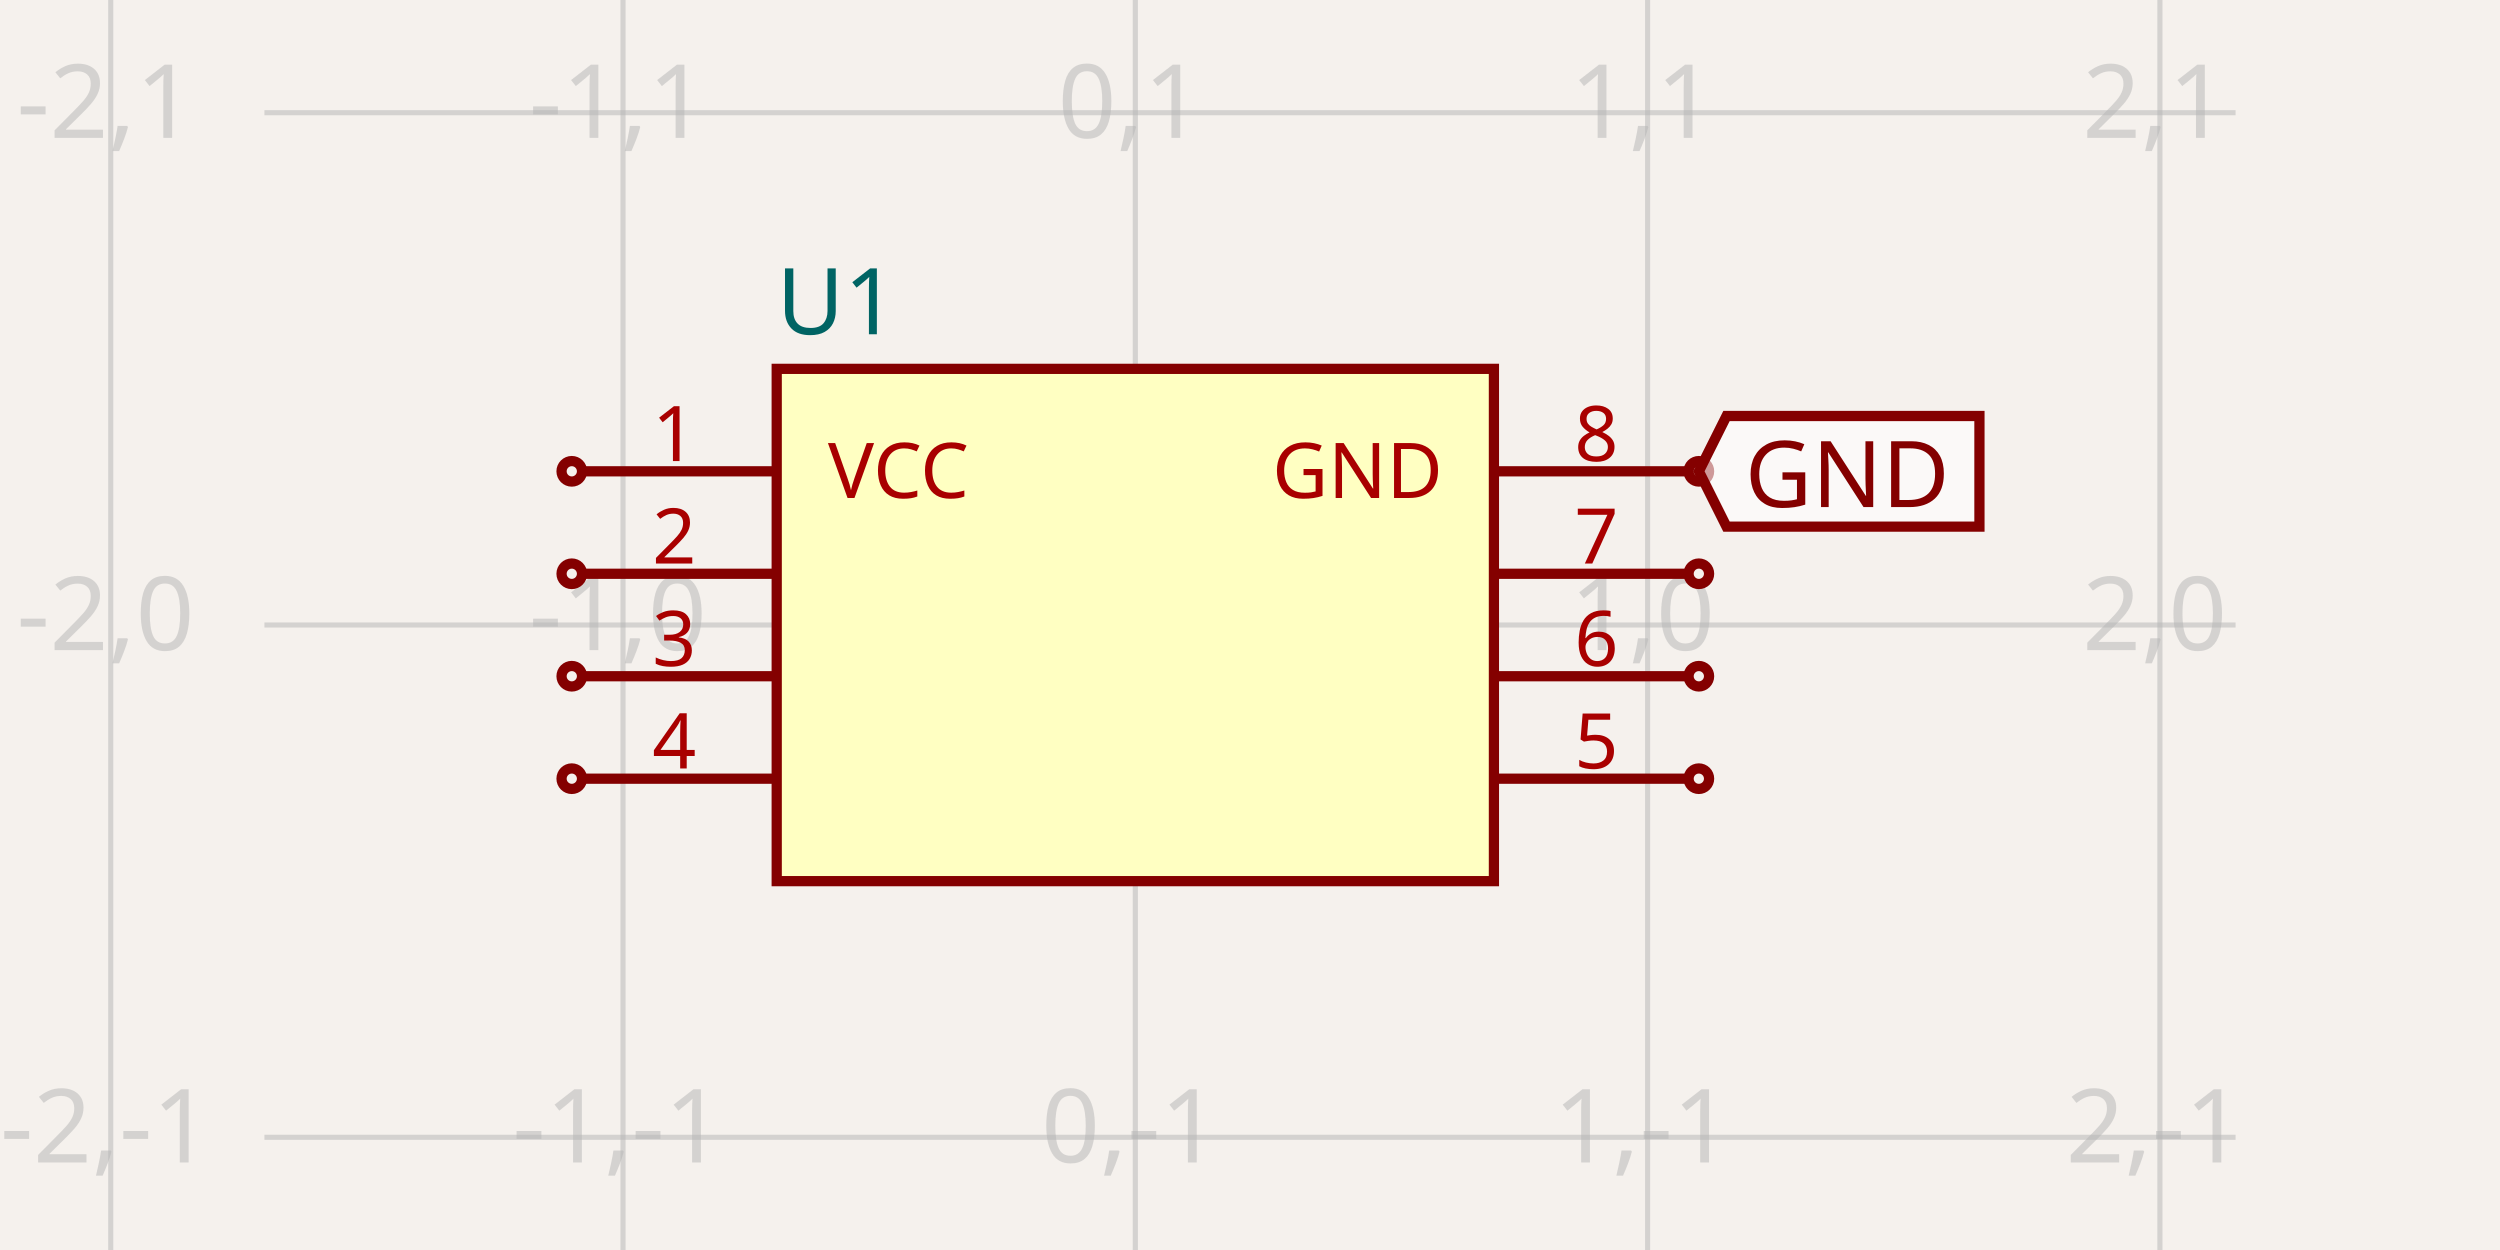
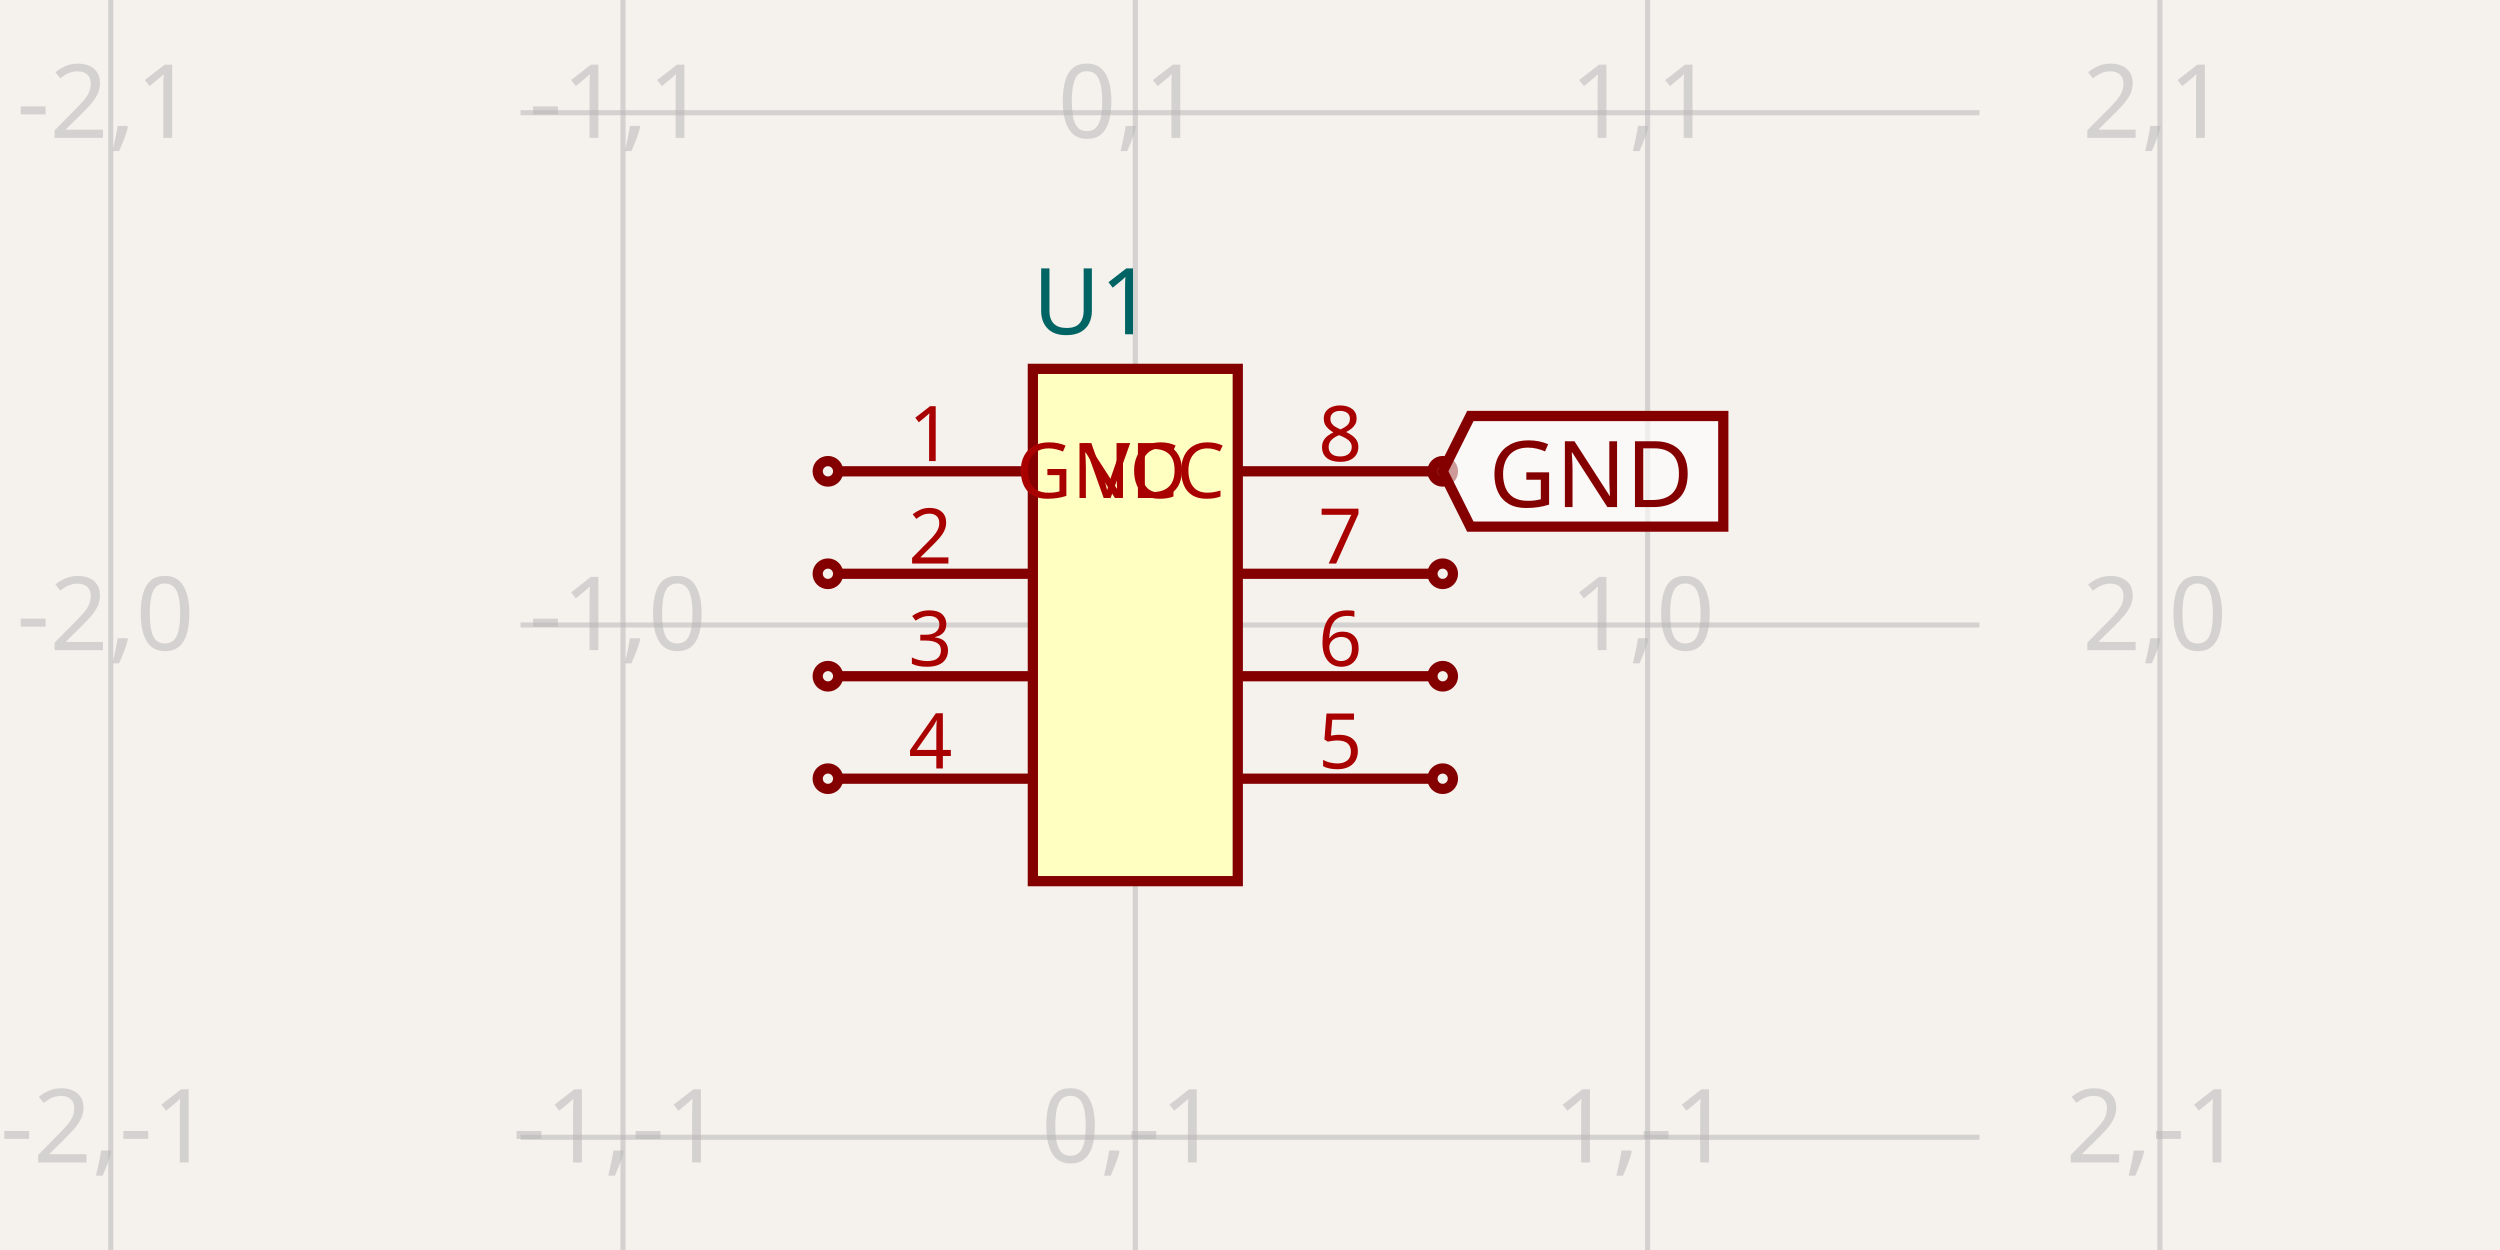
<svg xmlns="http://www.w3.org/2000/svg" width="1200" height="600" style="background-color: rgb(245, 241, 237)" data-real-to-screen-transform="matrix(245.9016393443,0,0,-245.9016393443,544.9508196721,300)">
  <style>
              .boundary { fill: rgb(245, 241, 237); }
              .schematic-boundary { fill: none; stroke: #fff; }
              .component { fill: none; stroke: rgb(132, 0, 0); }
              .chip { fill: rgb(255, 255, 194); stroke: rgb(132, 0, 0); }
              .component-pin { fill: none; stroke: rgb(132, 0, 0); }
              .trace:hover {
                filter: invert(1);
              }
              .trace:hover .trace-crossing-outline {
                opacity: 0;
              }
              .trace:hover .trace-junction {
                filter: invert(1);
              }
              .text { font-family: sans-serif; fill: rgb(0, 150, 0); }
              .pin-number { fill: rgb(169, 0, 0); }
              .port-label { fill: rgb(0, 100, 100); }
              .component-name { fill: rgb(0, 100, 100); }
            </style>
  <rect class="boundary" x="0" y="0" width="1200" height="600" />
  <g class="grid">
    <line x1="53.148" y1="600" x2="53.148" y2="-4.5986325858393684e-11" stroke="rgb(181, 181, 181)" stroke-width="2.459" stroke-opacity="0.5" />
    <line x1="299.049" y1="600" x2="299.049" y2="-4.5986325858393684e-11" stroke="rgb(181, 181, 181)" stroke-width="2.459" stroke-opacity="0.5" />
    <line x1="544.951" y1="600" x2="544.951" y2="-4.5986325858393684e-11" stroke="rgb(181, 181, 181)" stroke-width="2.459" stroke-opacity="0.5" />
    <line x1="790.852" y1="600" x2="790.852" y2="-4.5986325858393684e-11" stroke="rgb(181, 181, 181)" stroke-width="2.459" stroke-opacity="0.5" />
    <line x1="1036.754" y1="600" x2="1036.754" y2="-4.5986325858393684e-11" stroke="rgb(181, 181, 181)" stroke-width="2.459" stroke-opacity="0.5" />
-     <line x1="1282.656" y1="600" x2="1282.656" y2="-4.5986325858393684e-11" stroke="rgb(181, 181, 181)" stroke-width="2.459" stroke-opacity="0.5" />
-     <line x1="126.918" y1="791.803" x2="1073.082" y2="791.803" stroke="rgb(181, 181, 181)" stroke-width="2.459" stroke-opacity="0.5" />
-     <line x1="126.918" y1="545.902" x2="1073.082" y2="545.902" stroke="rgb(181, 181, 181)" stroke-width="2.459" stroke-opacity="0.5" />
-     <line x1="126.918" y1="300" x2="1073.082" y2="300" stroke="rgb(181, 181, 181)" stroke-width="2.459" stroke-opacity="0.5" />
-     <line x1="126.918" y1="54.098" x2="1073.082" y2="54.098" stroke="rgb(181, 181, 181)" stroke-width="2.459" stroke-opacity="0.5" />
-     <line x1="126.918" y1="-191.803" x2="1073.082" y2="-191.803" stroke="rgb(181, 181, 181)" stroke-width="2.459" stroke-opacity="0.5" />
+     <line x1="249.869" y1="791.803" x2="950.131" y2="791.803" stroke="rgb(181, 181, 181)" stroke-width="2.459" stroke-opacity="0.5" />
+     <line x1="249.869" y1="545.902" x2="950.131" y2="545.902" stroke="rgb(181, 181, 181)" stroke-width="2.459" stroke-opacity="0.5" />
+     <line x1="249.869" y1="300" x2="950.131" y2="300" stroke="rgb(181, 181, 181)" stroke-width="2.459" stroke-opacity="0.5" />
+     <line x1="249.869" y1="54.098" x2="950.131" y2="54.098" stroke="rgb(181, 181, 181)" stroke-width="2.459" stroke-opacity="0.5" />
+     <line x1="249.869" y1="-191.803" x2="950.131" y2="-191.803" stroke="rgb(181, 181, 181)" stroke-width="2.459" stroke-opacity="0.5" />
    <text x="50.648" y="786.803" fill="rgb(181, 181, 181)" font-size="49.18" fill-opacity="0.5" text-anchor="middle" dominant-baseline="middle" font-family="sans-serif">-2,-2</text>
    <text x="50.648" y="540.902" fill="rgb(181, 181, 181)" font-size="49.18" fill-opacity="0.5" text-anchor="middle" dominant-baseline="middle" font-family="sans-serif">-2,-1</text>
    <text x="50.648" y="295" fill="rgb(181, 181, 181)" font-size="49.18" fill-opacity="0.5" text-anchor="middle" dominant-baseline="middle" font-family="sans-serif">-2,0</text>
    <text x="50.648" y="49.098" fill="rgb(181, 181, 181)" font-size="49.18" fill-opacity="0.5" text-anchor="middle" dominant-baseline="middle" font-family="sans-serif">-2,1</text>
    <text x="50.648" y="-196.803" fill="rgb(181, 181, 181)" font-size="49.18" fill-opacity="0.5" text-anchor="middle" dominant-baseline="middle" font-family="sans-serif">-2,2</text>
    <text x="296.549" y="786.803" fill="rgb(181, 181, 181)" font-size="49.18" fill-opacity="0.5" text-anchor="middle" dominant-baseline="middle" font-family="sans-serif">-1,-2</text>
    <text x="296.549" y="540.902" fill="rgb(181, 181, 181)" font-size="49.18" fill-opacity="0.5" text-anchor="middle" dominant-baseline="middle" font-family="sans-serif">-1,-1</text>
    <text x="296.549" y="295" fill="rgb(181, 181, 181)" font-size="49.18" fill-opacity="0.5" text-anchor="middle" dominant-baseline="middle" font-family="sans-serif">-1,0</text>
    <text x="296.549" y="49.098" fill="rgb(181, 181, 181)" font-size="49.18" fill-opacity="0.5" text-anchor="middle" dominant-baseline="middle" font-family="sans-serif">-1,1</text>
    <text x="296.549" y="-196.803" fill="rgb(181, 181, 181)" font-size="49.18" fill-opacity="0.5" text-anchor="middle" dominant-baseline="middle" font-family="sans-serif">-1,2</text>
    <text x="542.451" y="786.803" fill="rgb(181, 181, 181)" font-size="49.18" fill-opacity="0.5" text-anchor="middle" dominant-baseline="middle" font-family="sans-serif">0,-2</text>
    <text x="542.451" y="540.902" fill="rgb(181, 181, 181)" font-size="49.18" fill-opacity="0.5" text-anchor="middle" dominant-baseline="middle" font-family="sans-serif">0,-1</text>
    <text x="542.451" y="295" fill="rgb(181, 181, 181)" font-size="49.18" fill-opacity="0.5" text-anchor="middle" dominant-baseline="middle" font-family="sans-serif">0,0</text>
    <text x="542.451" y="49.098" fill="rgb(181, 181, 181)" font-size="49.18" fill-opacity="0.5" text-anchor="middle" dominant-baseline="middle" font-family="sans-serif">0,1</text>
    <text x="542.451" y="-196.803" fill="rgb(181, 181, 181)" font-size="49.18" fill-opacity="0.5" text-anchor="middle" dominant-baseline="middle" font-family="sans-serif">0,2</text>
    <text x="788.352" y="786.803" fill="rgb(181, 181, 181)" font-size="49.18" fill-opacity="0.5" text-anchor="middle" dominant-baseline="middle" font-family="sans-serif">1,-2</text>
    <text x="788.352" y="540.902" fill="rgb(181, 181, 181)" font-size="49.18" fill-opacity="0.5" text-anchor="middle" dominant-baseline="middle" font-family="sans-serif">1,-1</text>
    <text x="788.352" y="295" fill="rgb(181, 181, 181)" font-size="49.18" fill-opacity="0.5" text-anchor="middle" dominant-baseline="middle" font-family="sans-serif">1,0</text>
    <text x="788.352" y="49.098" fill="rgb(181, 181, 181)" font-size="49.18" fill-opacity="0.5" text-anchor="middle" dominant-baseline="middle" font-family="sans-serif">1,1</text>
    <text x="788.352" y="-196.803" fill="rgb(181, 181, 181)" font-size="49.18" fill-opacity="0.5" text-anchor="middle" dominant-baseline="middle" font-family="sans-serif">1,2</text>
    <text x="1034.254" y="786.803" fill="rgb(181, 181, 181)" font-size="49.18" fill-opacity="0.5" text-anchor="middle" dominant-baseline="middle" font-family="sans-serif">2,-2</text>
    <text x="1034.254" y="540.902" fill="rgb(181, 181, 181)" font-size="49.18" fill-opacity="0.5" text-anchor="middle" dominant-baseline="middle" font-family="sans-serif">2,-1</text>
    <text x="1034.254" y="295" fill="rgb(181, 181, 181)" font-size="49.18" fill-opacity="0.5" text-anchor="middle" dominant-baseline="middle" font-family="sans-serif">2,0</text>
    <text x="1034.254" y="49.098" fill="rgb(181, 181, 181)" font-size="49.18" fill-opacity="0.5" text-anchor="middle" dominant-baseline="middle" font-family="sans-serif">2,1</text>
    <text x="1034.254" y="-196.803" fill="rgb(181, 181, 181)" font-size="49.18" fill-opacity="0.5" text-anchor="middle" dominant-baseline="middle" font-family="sans-serif">2,2</text>
-     <text x="1280.156" y="786.803" fill="rgb(181, 181, 181)" font-size="49.18" fill-opacity="0.5" text-anchor="middle" dominant-baseline="middle" font-family="sans-serif">3,-2</text>
-     <text x="1280.156" y="540.902" fill="rgb(181, 181, 181)" font-size="49.18" fill-opacity="0.5" text-anchor="middle" dominant-baseline="middle" font-family="sans-serif">3,-1</text>
-     <text x="1280.156" y="295" fill="rgb(181, 181, 181)" font-size="49.18" fill-opacity="0.5" text-anchor="middle" dominant-baseline="middle" font-family="sans-serif">3,0</text>
-     <text x="1280.156" y="49.098" fill="rgb(181, 181, 181)" font-size="49.18" fill-opacity="0.5" text-anchor="middle" dominant-baseline="middle" font-family="sans-serif">3,1</text>
-     <text x="1280.156" y="-196.803" fill="rgb(181, 181, 181)" font-size="49.18" fill-opacity="0.5" text-anchor="middle" dominant-baseline="middle" font-family="sans-serif">3,2</text>
  </g>
  <g data-circuit-json-type="schematic_component" data-schematic-component-id="schematic_component_0">
-     <rect class="component chip" x="372.82" y="177.049" width="344.262" height="245.902" stroke-width="4.918px" fill="rgb(255, 255, 194)" stroke="rgb(132, 0, 0)" />
-     <rect class="component-overlay" x="372.82" y="177.049" width="344.262" height="245.902" fill="transparent" />
-     <text x="372.82" y="454.918" fill="#006464" text-anchor="start" dominant-baseline="middle" font-family="sans-serif" font-size="44.262px" transform="rotate(0, 372.8197, 454.918)" />
-     <text x="372.82" y="145.082" fill="#006464" text-anchor="start" dominant-baseline="middle" font-family="sans-serif" font-size="44.262px" transform="rotate(0, 372.8197, 145.082)">U1</text>
-     <line class="component-pin" x1="279.377" y1="226.23" x2="372.82" y2="226.23" stroke-width="4.918px" />
-     <circle class="component-pin" cx="274.459" cy="226.23" r="4.918" stroke-width="4.918px" />
-     <text class="pin-number" x="323.639" y="221.311" style="font-family: sans-serif;" fill="rgb(169, 0, 0)" text-anchor="middle" dominant-baseline="auto" font-size="36.885px" transform="">1</text>
-     <text class="pin-number" x="397.41" y="226.23" style="font-family: sans-serif;" fill="rgb(169, 0, 0)" text-anchor="start" dominant-baseline="middle" font-size="36.885px" transform="">VCC</text>
-     <line class="component-pin" x1="810.525" y1="226.23" x2="717.082" y2="226.23" stroke-width="4.918px" />
-     <circle class="component-pin" cx="815.443" cy="226.23" r="4.918" stroke-width="4.918px" />
-     <text class="pin-number" x="766.262" y="221.311" style="font-family: sans-serif;" fill="rgb(169, 0, 0)" text-anchor="middle" dominant-baseline="auto" font-size="36.885px" transform="">8</text>
-     <text class="pin-number" x="692.492" y="226.23" style="font-family: sans-serif;" fill="rgb(169, 0, 0)" text-anchor="end" dominant-baseline="middle" font-size="36.885px" transform="">GND</text>
-     <line class="component-pin" x1="279.377" y1="275.41" x2="372.82" y2="275.41" stroke-width="4.918px" />
-     <circle class="component-pin" cx="274.459" cy="275.41" r="4.918" stroke-width="4.918px" />
-     <text class="pin-number" x="323.639" y="270.492" style="font-family: sans-serif;" fill="rgb(169, 0, 0)" text-anchor="middle" dominant-baseline="auto" font-size="36.885px" transform="">2</text>
-     <line class="component-pin" x1="279.377" y1="324.59" x2="372.82" y2="324.59" stroke-width="4.918px" />
-     <circle class="component-pin" cx="274.459" cy="324.59" r="4.918" stroke-width="4.918px" />
-     <text class="pin-number" x="323.639" y="319.672" style="font-family: sans-serif;" fill="rgb(169, 0, 0)" text-anchor="middle" dominant-baseline="auto" font-size="36.885px" transform="">3</text>
-     <line class="component-pin" x1="279.377" y1="373.77" x2="372.82" y2="373.77" stroke-width="4.918px" />
-     <circle class="component-pin" cx="274.459" cy="373.77" r="4.918" stroke-width="4.918px" />
-     <text class="pin-number" x="323.639" y="368.852" style="font-family: sans-serif;" fill="rgb(169, 0, 0)" text-anchor="middle" dominant-baseline="auto" font-size="36.885px" transform="">4</text>
-     <line class="component-pin" x1="810.525" y1="373.77" x2="717.082" y2="373.77" stroke-width="4.918px" />
-     <circle class="component-pin" cx="815.443" cy="373.77" r="4.918" stroke-width="4.918px" />
-     <text class="pin-number" x="766.262" y="368.852" style="font-family: sans-serif;" fill="rgb(169, 0, 0)" text-anchor="middle" dominant-baseline="auto" font-size="36.885px" transform="">5</text>
-     <line class="component-pin" x1="810.525" y1="324.59" x2="717.082" y2="324.59" stroke-width="4.918px" />
-     <circle class="component-pin" cx="815.443" cy="324.59" r="4.918" stroke-width="4.918px" />
-     <text class="pin-number" x="766.262" y="319.672" style="font-family: sans-serif;" fill="rgb(169, 0, 0)" text-anchor="middle" dominant-baseline="auto" font-size="36.885px" transform="">6</text>
-     <line class="component-pin" x1="810.525" y1="275.41" x2="717.082" y2="275.41" stroke-width="4.918px" />
-     <circle class="component-pin" cx="815.443" cy="275.41" r="4.918" stroke-width="4.918px" />
-     <text class="pin-number" x="766.262" y="270.492" style="font-family: sans-serif;" fill="rgb(169, 0, 0)" text-anchor="middle" dominant-baseline="auto" font-size="36.885px" transform="">7</text>
+     <rect class="component chip" x="495.77" y="177.049" width="98.361" height="245.902" stroke-width="4.918px" fill="rgb(255, 255, 194)" stroke="rgb(132, 0, 0)" />
+     <rect class="component-overlay" x="495.77" y="177.049" width="98.361" height="245.902" fill="transparent" />
+     <text x="495.77" y="454.918" fill="#006464" text-anchor="start" dominant-baseline="middle" font-family="sans-serif" font-size="44.262px" transform="rotate(0, 495.7705, 454.918)" />
+     <text x="495.77" y="145.082" fill="#006464" text-anchor="start" dominant-baseline="middle" font-family="sans-serif" font-size="44.262px" transform="rotate(0, 495.7705, 145.082)">U1</text>
+     <line class="component-pin" x1="402.328" y1="226.23" x2="495.77" y2="226.23" stroke-width="4.918px" />
+     <circle class="component-pin" cx="397.41" cy="226.23" r="4.918" stroke-width="4.918px" />
+     <text class="pin-number" x="446.59" y="221.311" style="font-family: sans-serif;" fill="rgb(169, 0, 0)" text-anchor="middle" dominant-baseline="auto" font-size="36.885px" transform="">1</text>
+     <text class="pin-number" x="520.361" y="226.23" style="font-family: sans-serif;" fill="rgb(169, 0, 0)" text-anchor="start" dominant-baseline="middle" font-size="36.885px" transform="">VCC</text>
+     <line class="component-pin" x1="687.574" y1="226.23" x2="594.131" y2="226.23" stroke-width="4.918px" />
+     <circle class="component-pin" cx="692.492" cy="226.23" r="4.918" stroke-width="4.918px" />
+     <text class="pin-number" x="643.311" y="221.311" style="font-family: sans-serif;" fill="rgb(169, 0, 0)" text-anchor="middle" dominant-baseline="auto" font-size="36.885px" transform="">8</text>
+     <text class="pin-number" x="569.541" y="226.23" style="font-family: sans-serif;" fill="rgb(169, 0, 0)" text-anchor="end" dominant-baseline="middle" font-size="36.885px" transform="">GND</text>
+     <line class="component-pin" x1="402.328" y1="275.41" x2="495.77" y2="275.41" stroke-width="4.918px" />
+     <circle class="component-pin" cx="397.41" cy="275.41" r="4.918" stroke-width="4.918px" />
+     <text class="pin-number" x="446.59" y="270.492" style="font-family: sans-serif;" fill="rgb(169, 0, 0)" text-anchor="middle" dominant-baseline="auto" font-size="36.885px" transform="">2</text>
+     <line class="component-pin" x1="402.328" y1="324.59" x2="495.77" y2="324.59" stroke-width="4.918px" />
+     <circle class="component-pin" cx="397.41" cy="324.59" r="4.918" stroke-width="4.918px" />
+     <text class="pin-number" x="446.59" y="319.672" style="font-family: sans-serif;" fill="rgb(169, 0, 0)" text-anchor="middle" dominant-baseline="auto" font-size="36.885px" transform="">3</text>
+     <line class="component-pin" x1="402.328" y1="373.77" x2="495.77" y2="373.77" stroke-width="4.918px" />
+     <circle class="component-pin" cx="397.41" cy="373.77" r="4.918" stroke-width="4.918px" />
+     <text class="pin-number" x="446.59" y="368.852" style="font-family: sans-serif;" fill="rgb(169, 0, 0)" text-anchor="middle" dominant-baseline="auto" font-size="36.885px" transform="">4</text>
+     <line class="component-pin" x1="687.574" y1="373.77" x2="594.131" y2="373.77" stroke-width="4.918px" />
+     <circle class="component-pin" cx="692.492" cy="373.77" r="4.918" stroke-width="4.918px" />
+     <text class="pin-number" x="643.311" y="368.852" style="font-family: sans-serif;" fill="rgb(169, 0, 0)" text-anchor="middle" dominant-baseline="auto" font-size="36.885px" transform="">5</text>
+     <line class="component-pin" x1="687.574" y1="324.59" x2="594.131" y2="324.59" stroke-width="4.918px" />
+     <circle class="component-pin" cx="692.492" cy="324.59" r="4.918" stroke-width="4.918px" />
+     <text class="pin-number" x="643.311" y="319.672" style="font-family: sans-serif;" fill="rgb(169, 0, 0)" text-anchor="middle" dominant-baseline="auto" font-size="36.885px" transform="">6</text>
+     <line class="component-pin" x1="687.574" y1="275.41" x2="594.131" y2="275.41" stroke-width="4.918px" />
+     <circle class="component-pin" cx="692.492" cy="275.41" r="4.918" stroke-width="4.918px" />
+     <text class="pin-number" x="643.311" y="270.492" style="font-family: sans-serif;" fill="rgb(169, 0, 0)" text-anchor="middle" dominant-baseline="auto" font-size="36.885px" transform="">7</text>
  </g>
-   <path class="net-label" d="     M 815.443,226.23     L 828.721,199.672     L 950.131,199.672     L 950.131,252.787     L 828.721,252.787     Z   " fill="rgba(255, 255, 255, 0.6)" stroke="rgb(132, 0, 0)" stroke-width="4.918px" />
-   <text class="net-label-text" x="837.574" y="226.23" fill="rgb(132, 0, 0)" text-anchor="start" dominant-baseline="central" font-family="sans-serif" font-variant-numeric="tabular-nums" font-size="44.262px" transform="">GND</text>
+   <path class="net-label" d="     M 692.492,226.23     L 705.77,199.672     L 827.18,199.672     L 827.18,252.787     L 705.77,252.787     Z   " fill="rgba(255, 255, 255, 0.6)" stroke="rgb(132, 0, 0)" stroke-width="4.918px" />
+   <text class="net-label-text" x="714.623" y="226.23" fill="rgb(132, 0, 0)" text-anchor="start" dominant-baseline="central" font-family="sans-serif" font-variant-numeric="tabular-nums" font-size="44.262px" transform="">GND</text>
</svg>
